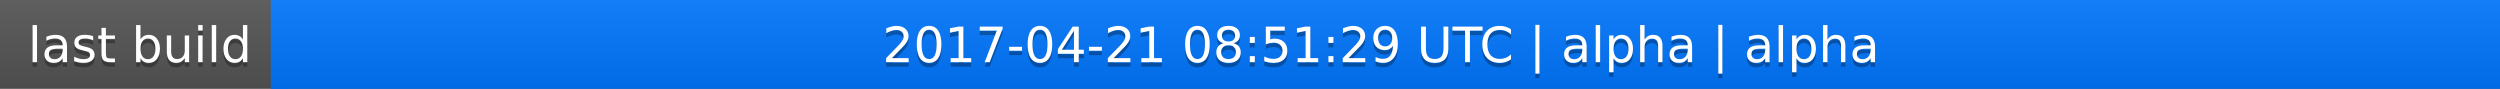
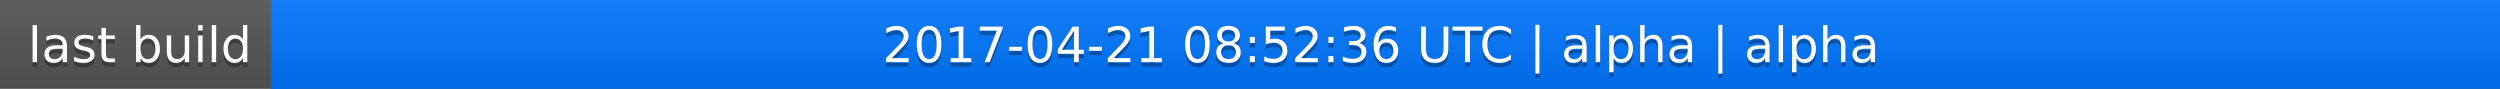
<svg xmlns="http://www.w3.org/2000/svg" width="563" height="20">
  <linearGradient id="a" x2="0" y2="100%">
    <stop offset="0" stop-color="#bbb" stop-opacity=".1" />
    <stop offset="1" stop-opacity=".1" />
  </linearGradient>
  <rect rx="0" width="563" height="20" fill="#555" />
  <rect rx="0" x="61" width="502" height="20" fill="#07f" />
  <path fill="#07f" d="M61 0h4v20h-4z" />
  <rect rx="0" width="563" height="20" fill="url(#a)" />
  <g fill="#fff" text-anchor="middle" font-family="DejaVu Sans,Verdana,Geneva,sans-serif" font-size="11">
    <text x="31.5" y="15" fill="#010101" fill-opacity=".3">last build</text>
    <text x="31.5" y="14">last build</text>
-     <text x="311" y="15" fill="#010101" fill-opacity=".3">2017-04-21 08:51:29 UTC | alpha | alpha</text>
-     <text x="311" y="14">2017-04-21 08:51:29 UTC | alpha | alpha</text>
+     <text x="311" y="15" fill="#010101" fill-opacity=".3">2017-04-21 08:52:36 UTC | alpha | alpha</text>
+     <text x="311" y="14">2017-04-21 08:52:36 UTC | alpha | alpha</text>
  </g>
</svg>
